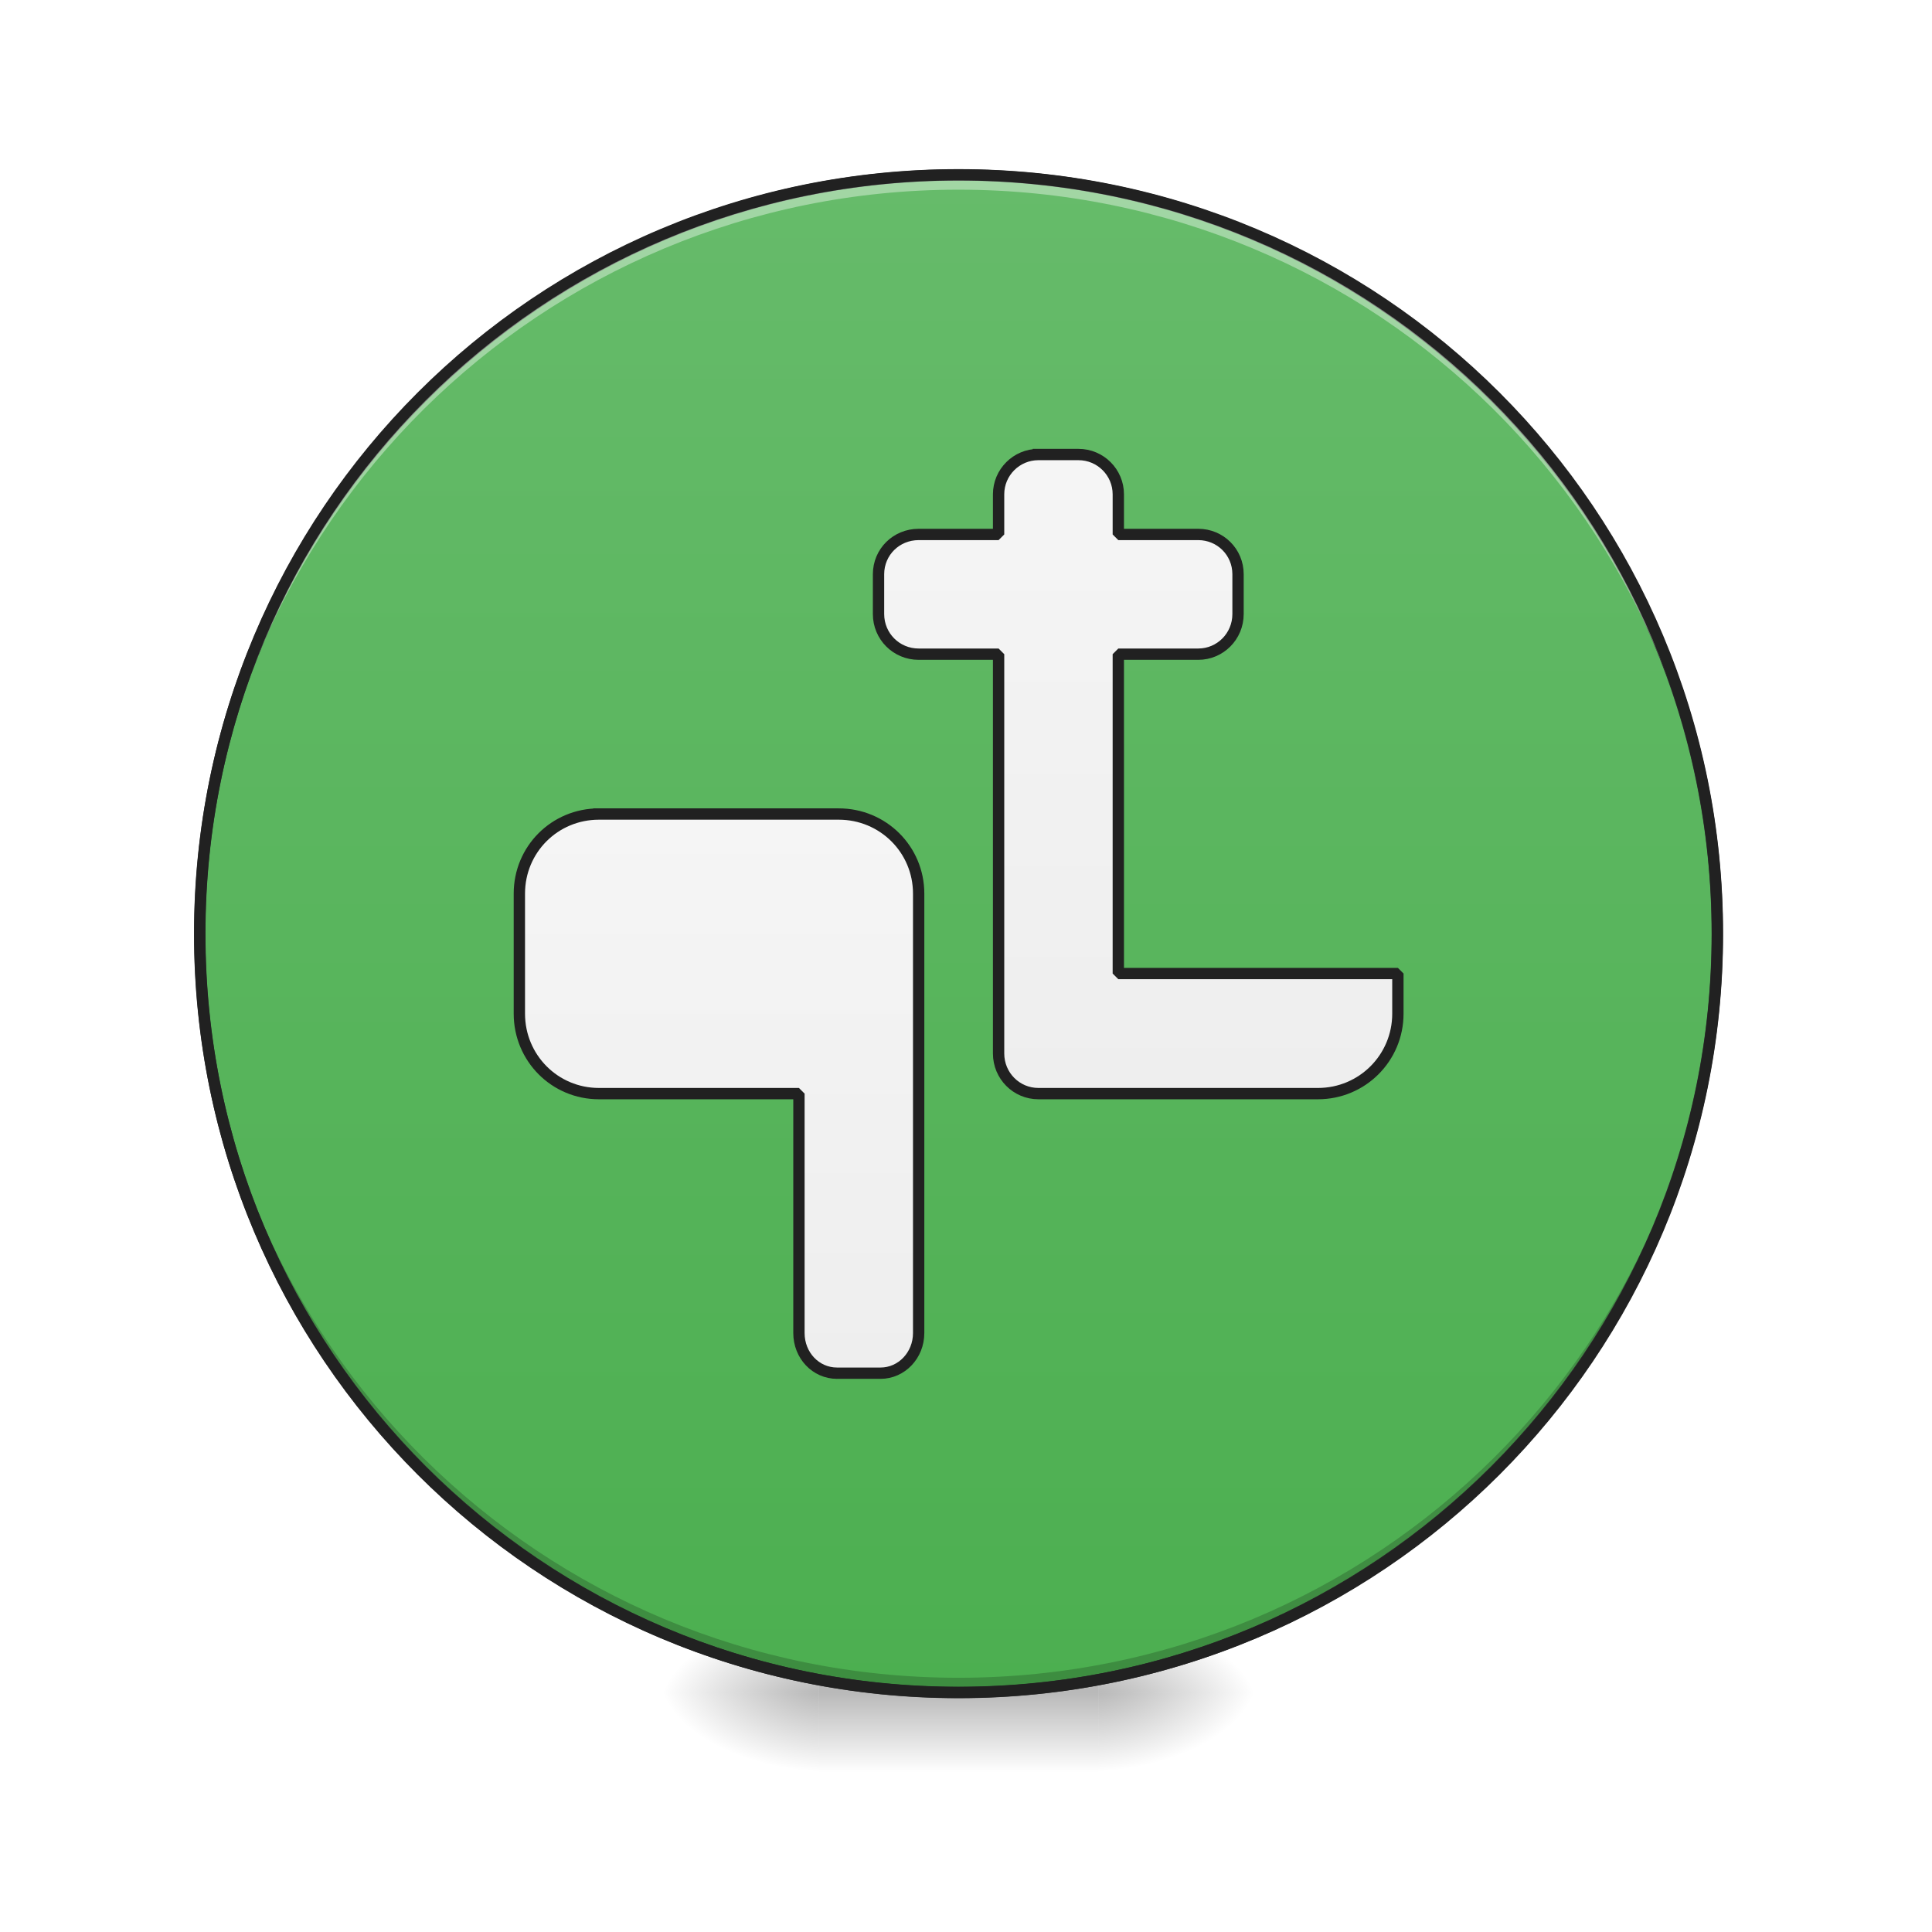
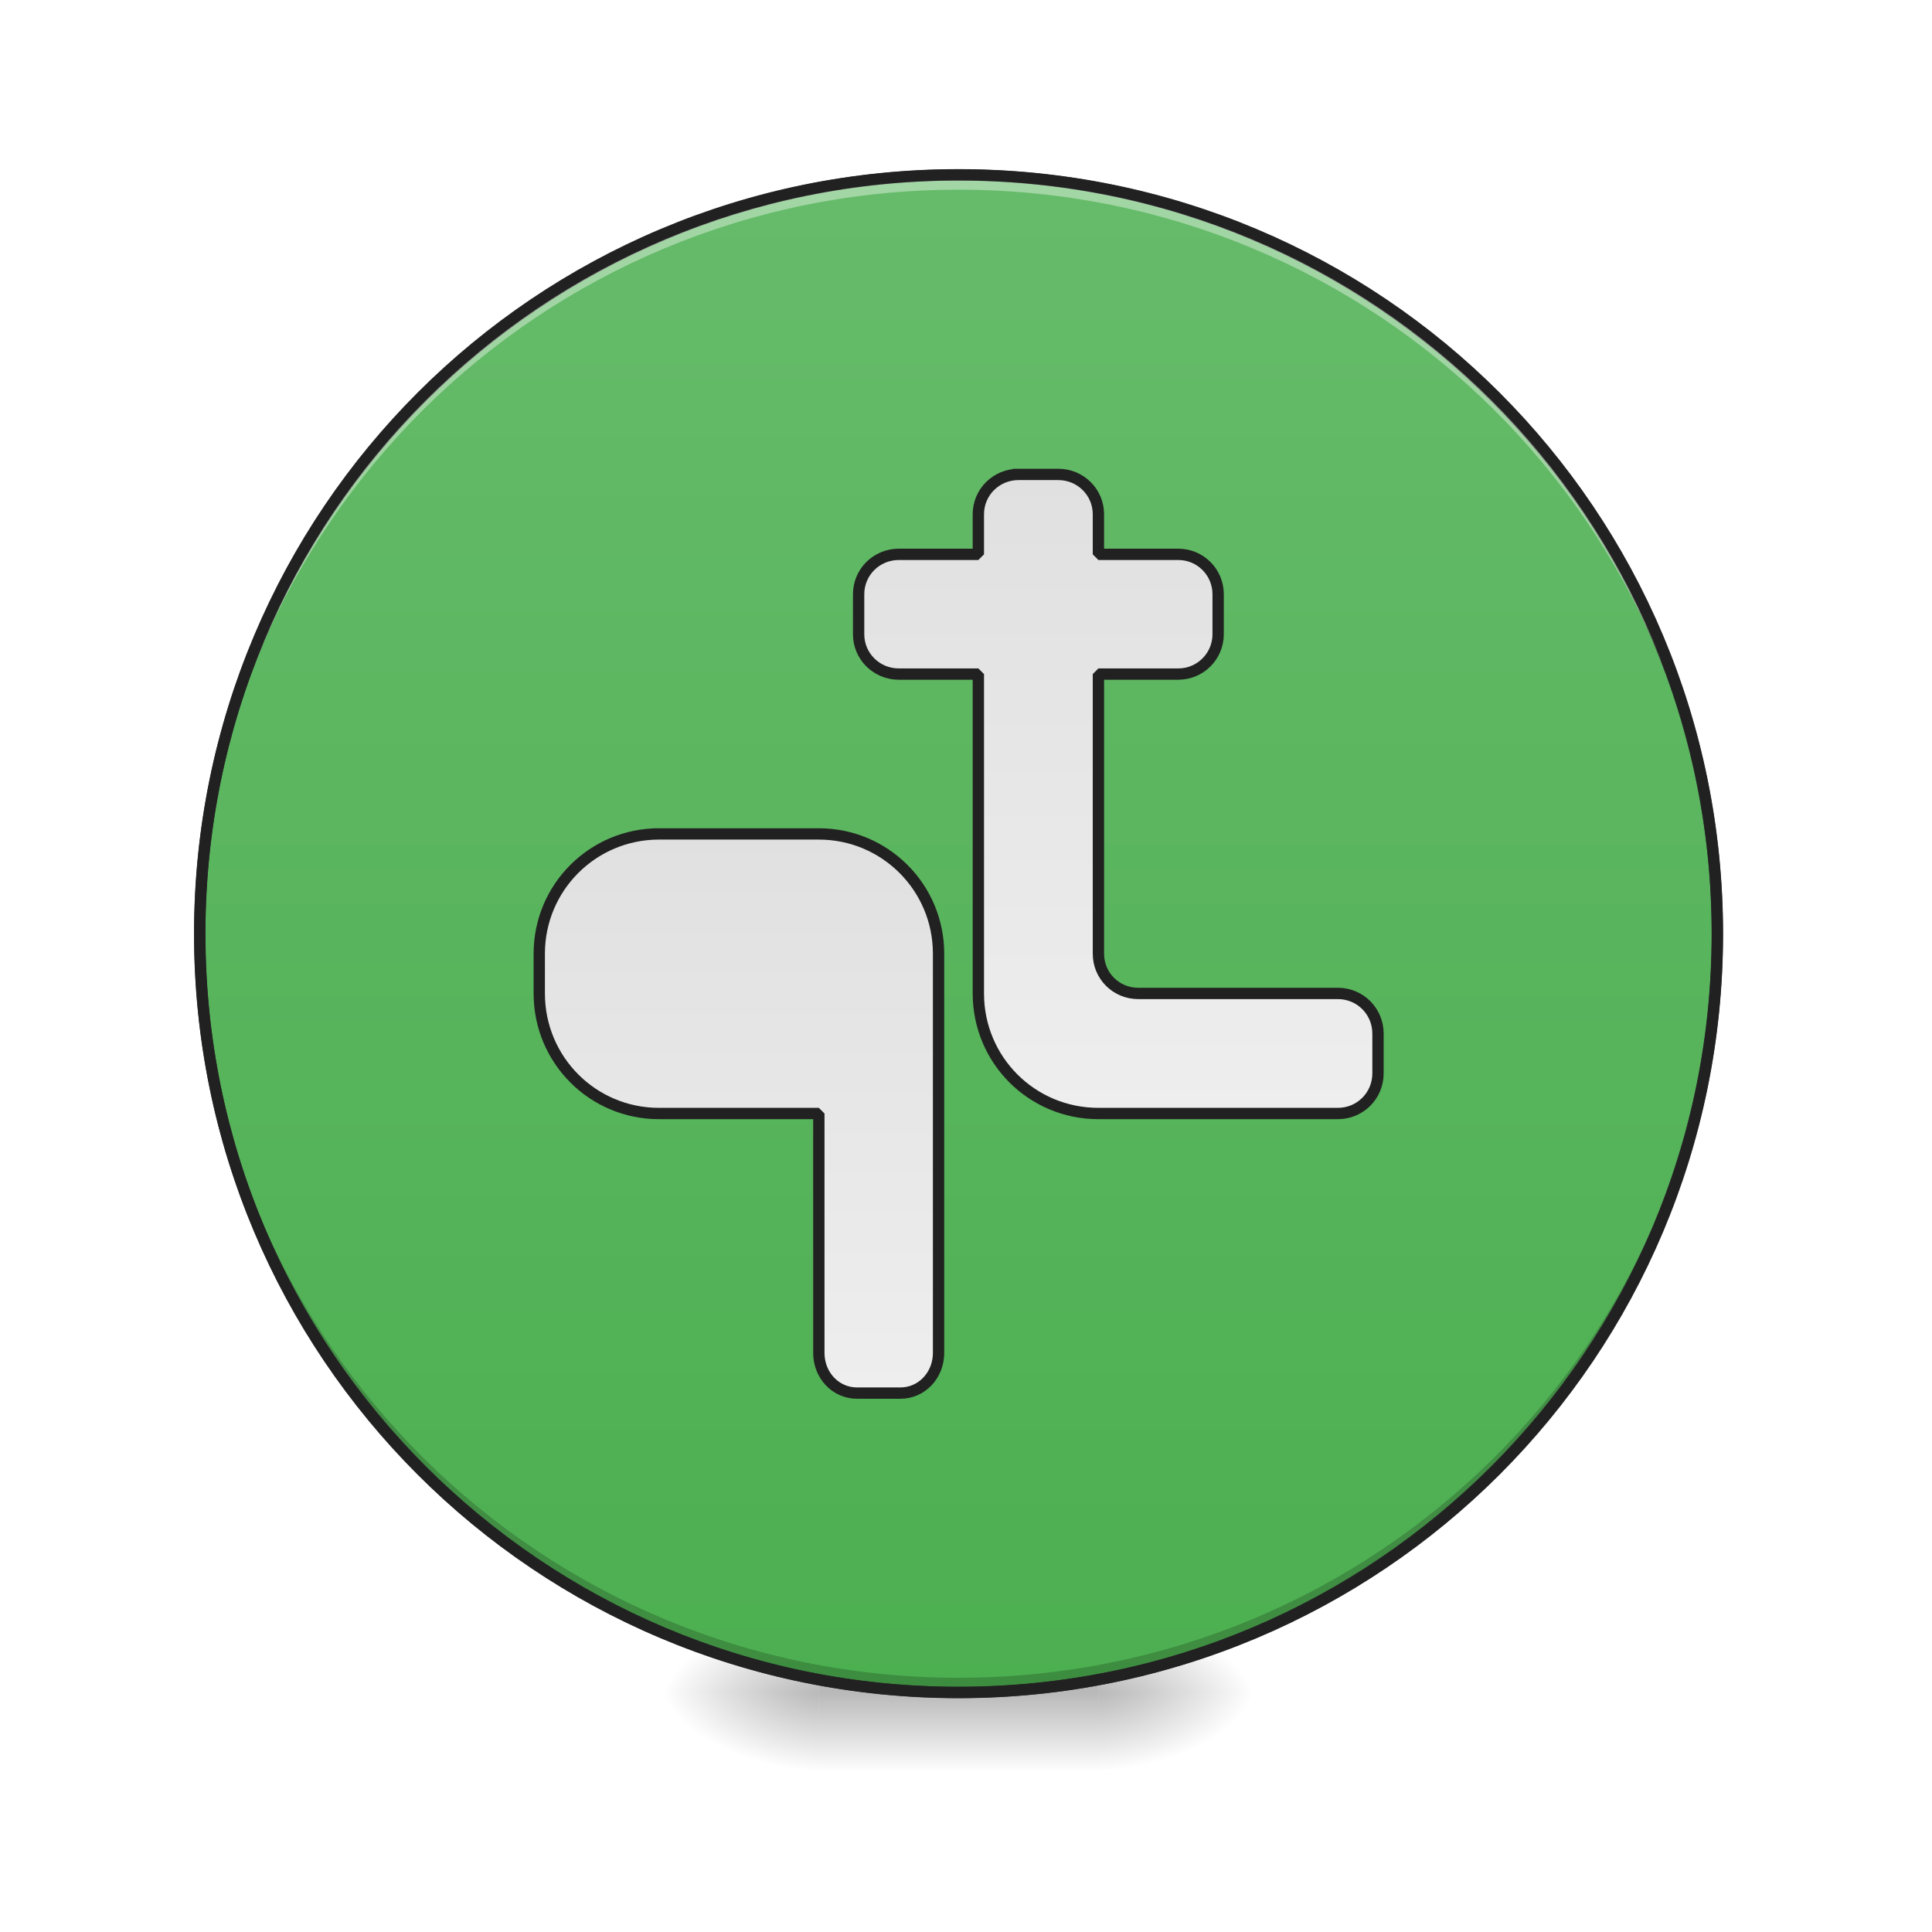
<svg xmlns="http://www.w3.org/2000/svg" width="22pt" height="22pt" viewBox="0 0 22 22" version="1.1">
  <defs>
    <radialGradient id="radial0" gradientUnits="userSpaceOnUse" cx="450.909" cy="189.579" fx="450.909" fy="189.579" r="21.167" gradientTransform="matrix(0.000000119742,-0.0537161,-0.0966889,-0.0000000698078,30.60967,43.72179)">
      <stop offset="0" style="stop-color:rgb(0%,0%,0%);stop-opacity:0.314;" />
      <stop offset="0.222" style="stop-color:rgb(0%,0%,0%);stop-opacity:0.275;" />
      <stop offset="1" style="stop-color:rgb(0%,0%,0%);stop-opacity:0;" />
    </radialGradient>
    <radialGradient id="radial1" gradientUnits="userSpaceOnUse" cx="450.909" cy="189.579" fx="450.909" fy="189.579" r="21.167" gradientTransform="matrix(-0.000000119742,0.0537161,0.0966889,0.0000000698078,-8.779457,-5.175144)">
      <stop offset="0" style="stop-color:rgb(0%,0%,0%);stop-opacity:0.314;" />
      <stop offset="0.222" style="stop-color:rgb(0%,0%,0%);stop-opacity:0.275;" />
      <stop offset="1" style="stop-color:rgb(0%,0%,0%);stop-opacity:0;" />
    </radialGradient>
    <radialGradient id="radial2" gradientUnits="userSpaceOnUse" cx="450.909" cy="189.579" fx="450.909" fy="189.579" r="21.167" gradientTransform="matrix(-0.000000119742,-0.0537161,0.0966889,-0.0000000698078,-8.779457,43.72179)">
      <stop offset="0" style="stop-color:rgb(0%,0%,0%);stop-opacity:0.314;" />
      <stop offset="0.222" style="stop-color:rgb(0%,0%,0%);stop-opacity:0.275;" />
      <stop offset="1" style="stop-color:rgb(0%,0%,0%);stop-opacity:0;" />
    </radialGradient>
    <radialGradient id="radial3" gradientUnits="userSpaceOnUse" cx="450.909" cy="189.579" fx="450.909" fy="189.579" r="21.167" gradientTransform="matrix(0.000000119742,0.0537161,-0.0966889,0.0000000698078,30.60967,-5.175144)">
      <stop offset="0" style="stop-color:rgb(0%,0%,0%);stop-opacity:0.314;" />
      <stop offset="0.222" style="stop-color:rgb(0%,0%,0%);stop-opacity:0.275;" />
      <stop offset="1" style="stop-color:rgb(0%,0%,0%);stop-opacity:0;" />
    </radialGradient>
    <linearGradient id="linear0" gradientUnits="userSpaceOnUse" x1="255.323" y1="233.5" x2="255.323" y2="254.667" gradientTransform="matrix(0.00918504,0,0,0.0429729,8.569953,9.239164)">
      <stop offset="0" style="stop-color:rgb(0%,0%,0%);stop-opacity:0.275;" />
      <stop offset="1" style="stop-color:rgb(0%,0%,0%);stop-opacity:0;" />
    </linearGradient>
    <linearGradient id="linear1" gradientUnits="userSpaceOnUse" x1="254" y1="-168.667" x2="254" y2="233.5">
      <stop offset="0" style="stop-color:rgb(40%,73.333%,41.569%);stop-opacity:1;" />
      <stop offset="1" style="stop-color:rgb(29.804%,68.627%,31.373%);stop-opacity:1;" />
    </linearGradient>
-     <linearGradient id="linear2" gradientUnits="userSpaceOnUse" x1="169.333" y1="148.833" x2="169.333" y2="0.667">
-       <stop offset="0" style="stop-color:rgb(93.333%,93.333%,93.333%);stop-opacity:1;" />
-       <stop offset="1" style="stop-color:rgb(96.078%,96.078%,96.078%);stop-opacity:1;" />
+     <linearGradient id="linear2" gradientUnits="userSpaceOnUse" x1="195.792" y1="0.667" x2="195.792" y2="148.833" gradientTransform="matrix(1,0,0,1,5.291669,5.291905)">
+       <stop offset="0" style="stop-color:rgb(87.843%,87.843%,87.843%);stop-opacity:1;" />
+       <stop offset="1" style="stop-color:rgb(93.333%,93.333%,93.333%);stop-opacity:1;" />
    </linearGradient>
-     <linearGradient id="linear3" gradientUnits="userSpaceOnUse" x1="264.583" y1="74.75" x2="264.583" y2="-94.583">
-       <stop offset="0" style="stop-color:rgb(93.333%,93.333%,93.333%);stop-opacity:1;" />
-       <stop offset="1" style="stop-color:rgb(96.078%,96.078%,96.078%);stop-opacity:1;" />
+     <linearGradient id="linear3" gradientUnits="userSpaceOnUse" x1="280.458" y1="-94.583" x2="280.458" y2="74.75" gradientTransform="matrix(1,0,0,1,-5.291663,5.291897)">
+       <stop offset="0" style="stop-color:rgb(87.843%,87.843%,87.843%);stop-opacity:1;" />
+       <stop offset="1" style="stop-color:rgb(93.333%,93.333%,93.333%);stop-opacity:1;" />
    </linearGradient>
  </defs>
  <g id="surface1">
    <path style=" stroke:none;fill-rule:nonzero;fill:url(#radial0);" d="M 12.508 19.273 L 14.324 19.273 L 14.324 18.363 L 12.508 18.363 Z M 12.508 19.273 " />
    <path style=" stroke:none;fill-rule:nonzero;fill:url(#radial1);" d="M 9.324 19.273 L 7.504 19.273 L 7.504 20.184 L 9.324 20.184 Z M 9.324 19.273 " />
    <path style=" stroke:none;fill-rule:nonzero;fill:url(#radial2);" d="M 9.324 19.273 L 7.504 19.273 L 7.504 18.363 L 9.324 18.363 Z M 9.324 19.273 " />
    <path style=" stroke:none;fill-rule:nonzero;fill:url(#radial3);" d="M 12.508 19.273 L 14.324 19.273 L 14.324 20.184 L 12.508 20.184 Z M 12.508 19.273 " />
    <path style=" stroke:none;fill-rule:nonzero;fill:url(#linear0);" d="M 9.324 19.047 L 12.508 19.047 L 12.508 20.184 L 9.324 20.184 Z M 9.324 19.047 " />
    <path style="fill-rule:nonzero;fill:url(#linear1);stroke-width:3;stroke-linecap:round;stroke-linejoin:miter;stroke:rgb(20%,20%,20%);stroke-opacity:1;stroke-miterlimit:4;" d="M 253.976 -168.641 C 365.056 -168.641 455.047 -78.649 455.047 32.431 C 455.047 143.511 365.056 233.503 253.976 233.503 C 142.986 233.503 52.904 143.511 52.904 32.431 C 52.904 -78.649 142.986 -168.641 253.976 -168.641 Z M 253.976 -168.641 " transform="matrix(0.0429729,0,0,0.0429729,0,9.239163)" />
    <path style=" stroke:none;fill-rule:nonzero;fill:rgb(0%,0%,0%);fill-opacity:0.196;" d="M 10.914 19.273 C 6.129 19.273 2.273 15.418 2.273 10.633 C 2.273 10.605 2.273 10.574 2.273 10.547 C 2.32 15.297 6.156 19.105 10.914 19.105 C 15.676 19.105 19.512 15.297 19.555 10.547 C 19.555 10.574 19.555 10.605 19.555 10.633 C 19.555 15.418 15.703 19.273 10.914 19.273 Z M 10.914 19.273 " />
    <path style=" stroke:none;fill-rule:nonzero;fill:rgb(100%,100%,100%);fill-opacity:0.392;" d="M 10.914 1.992 C 6.129 1.992 2.273 5.844 2.273 10.633 C 2.273 10.66 2.273 10.688 2.273 10.719 C 2.32 5.969 6.156 2.16 10.914 2.16 C 15.676 2.16 19.512 5.969 19.555 10.719 C 19.555 10.688 19.555 10.66 19.555 10.633 C 19.555 5.844 15.703 1.992 10.914 1.992 Z M 10.914 1.992 " />
    <path style=" stroke:none;fill-rule:nonzero;fill:rgb(12.941%,12.941%,12.941%);fill-opacity:1;" d="M 10.914 1.926 C 6.094 1.926 2.211 5.809 2.211 10.633 C 2.211 15.453 6.094 19.336 10.914 19.336 C 15.738 19.336 19.621 15.453 19.621 10.633 C 19.621 5.809 15.738 1.926 10.914 1.926 Z M 10.914 2.055 C 15.668 2.055 19.492 5.879 19.492 10.633 C 19.492 15.383 15.668 19.207 10.914 19.207 C 6.164 19.207 2.34 15.383 2.34 10.633 C 2.34 5.879 6.164 2.055 10.914 2.055 Z M 10.914 2.055 " />
-     <path style="fill-rule:nonzero;fill:url(#linear2);stroke-width:3;stroke-linecap:square;stroke-linejoin:bevel;stroke:rgb(12.941%,12.941%,12.941%);stroke-opacity:1;stroke-miterlimit:4;" d="M 158.712 0.707 C 146.986 0.707 137.623 10.069 137.623 21.796 L 137.623 53.611 C 137.623 65.337 146.986 74.791 158.712 74.791 L 211.707 74.791 L 211.707 138.239 C 211.707 144.148 216.161 148.874 221.797 148.874 L 233.341 148.874 C 238.886 148.874 243.431 144.148 243.431 138.239 L 243.431 21.796 C 243.431 10.069 233.978 0.707 222.252 0.707 Z M 158.712 0.707 " transform="matrix(0.0429729,0,0,0.0429729,0,9.239163)" />
-     <path style="fill-rule:nonzero;fill:url(#linear3);stroke-width:3;stroke-linecap:square;stroke-linejoin:bevel;stroke:rgb(12.941%,12.941%,12.941%);stroke-opacity:1;stroke-miterlimit:4;" d="M 275.156 -94.557 C 269.338 -94.557 264.611 -89.83 264.611 -84.013 L 264.611 -73.377 L 243.431 -73.377 C 237.523 -73.377 232.796 -68.741 232.796 -62.833 L 232.796 -52.288 C 232.796 -46.38 237.523 -41.653 243.431 -41.653 L 264.611 -41.653 L 264.611 64.155 C 264.611 70.064 269.338 74.791 275.156 74.791 L 349.239 74.791 C 360.966 74.791 370.419 65.337 370.419 53.611 L 370.419 42.975 L 296.335 42.975 L 296.335 -41.653 L 317.515 -41.653 C 323.333 -41.653 328.06 -46.38 328.06 -52.288 L 328.06 -62.833 C 328.06 -68.741 323.333 -73.377 317.515 -73.377 L 296.335 -73.377 L 296.335 -84.013 C 296.335 -89.83 291.609 -94.557 285.791 -94.557 Z M 275.156 -94.557 " transform="matrix(0.0429729,0,0,0.0429729,0,9.239163)" />
+     <path style="fill-rule:nonzero;fill:url(#linear2);stroke-width:3;stroke-linecap:square;stroke-linejoin:bevel;stroke:rgb(12.941%,12.941%,12.941%);stroke-opacity:1;stroke-miterlimit:4;" d="M 174.62 5.979 C 157.076 5.979 142.895 20.159 142.895 37.703 L 142.895 48.248 C 142.895 65.882 157.076 80.063 174.62 80.063 L 216.979 80.063 L 216.979 143.511 C 216.979 149.42 221.433 154.147 227.069 154.147 L 238.614 154.147 C 244.249 154.147 248.704 149.42 248.704 143.511 L 248.704 37.703 C 248.704 20.159 234.523 5.979 216.979 5.979 Z M 174.62 5.979 " transform="matrix(0.0429729,0,0,0.0429729,0,9.239163)" />
+     <path style="fill-rule:nonzero;fill:url(#linear3);stroke-width:3;stroke-linecap:square;stroke-linejoin:bevel;stroke:rgb(12.941%,12.941%,12.941%);stroke-opacity:1;stroke-miterlimit:4;" d="M 269.883 -89.285 C 263.975 -89.285 259.248 -84.558 259.248 -78.74 L 259.248 -68.105 L 238.159 -68.105 C 232.251 -68.105 227.524 -63.378 227.524 -57.56 L 227.524 -46.925 C 227.524 -41.108 232.251 -36.381 238.159 -36.381 L 259.248 -36.381 L 259.248 48.248 C 259.248 65.882 273.428 80.063 291.063 80.063 L 354.512 80.063 C 360.42 80.063 365.147 75.336 365.147 69.427 L 365.147 58.883 C 365.147 52.974 360.42 48.248 354.512 48.248 L 301.608 48.248 C 295.79 48.248 291.063 43.612 291.063 37.703 L 291.063 -36.381 L 312.243 -36.381 C 318.061 -36.381 322.787 -41.108 322.787 -46.925 L 322.787 -57.56 C 322.787 -63.378 318.061 -68.105 312.243 -68.105 L 291.063 -68.105 L 291.063 -78.74 C 291.063 -84.558 286.336 -89.285 280.428 -89.285 Z M 269.883 -89.285 " transform="matrix(0.0429729,0,0,0.0429729,0,9.239163)" />
  </g>
</svg>
